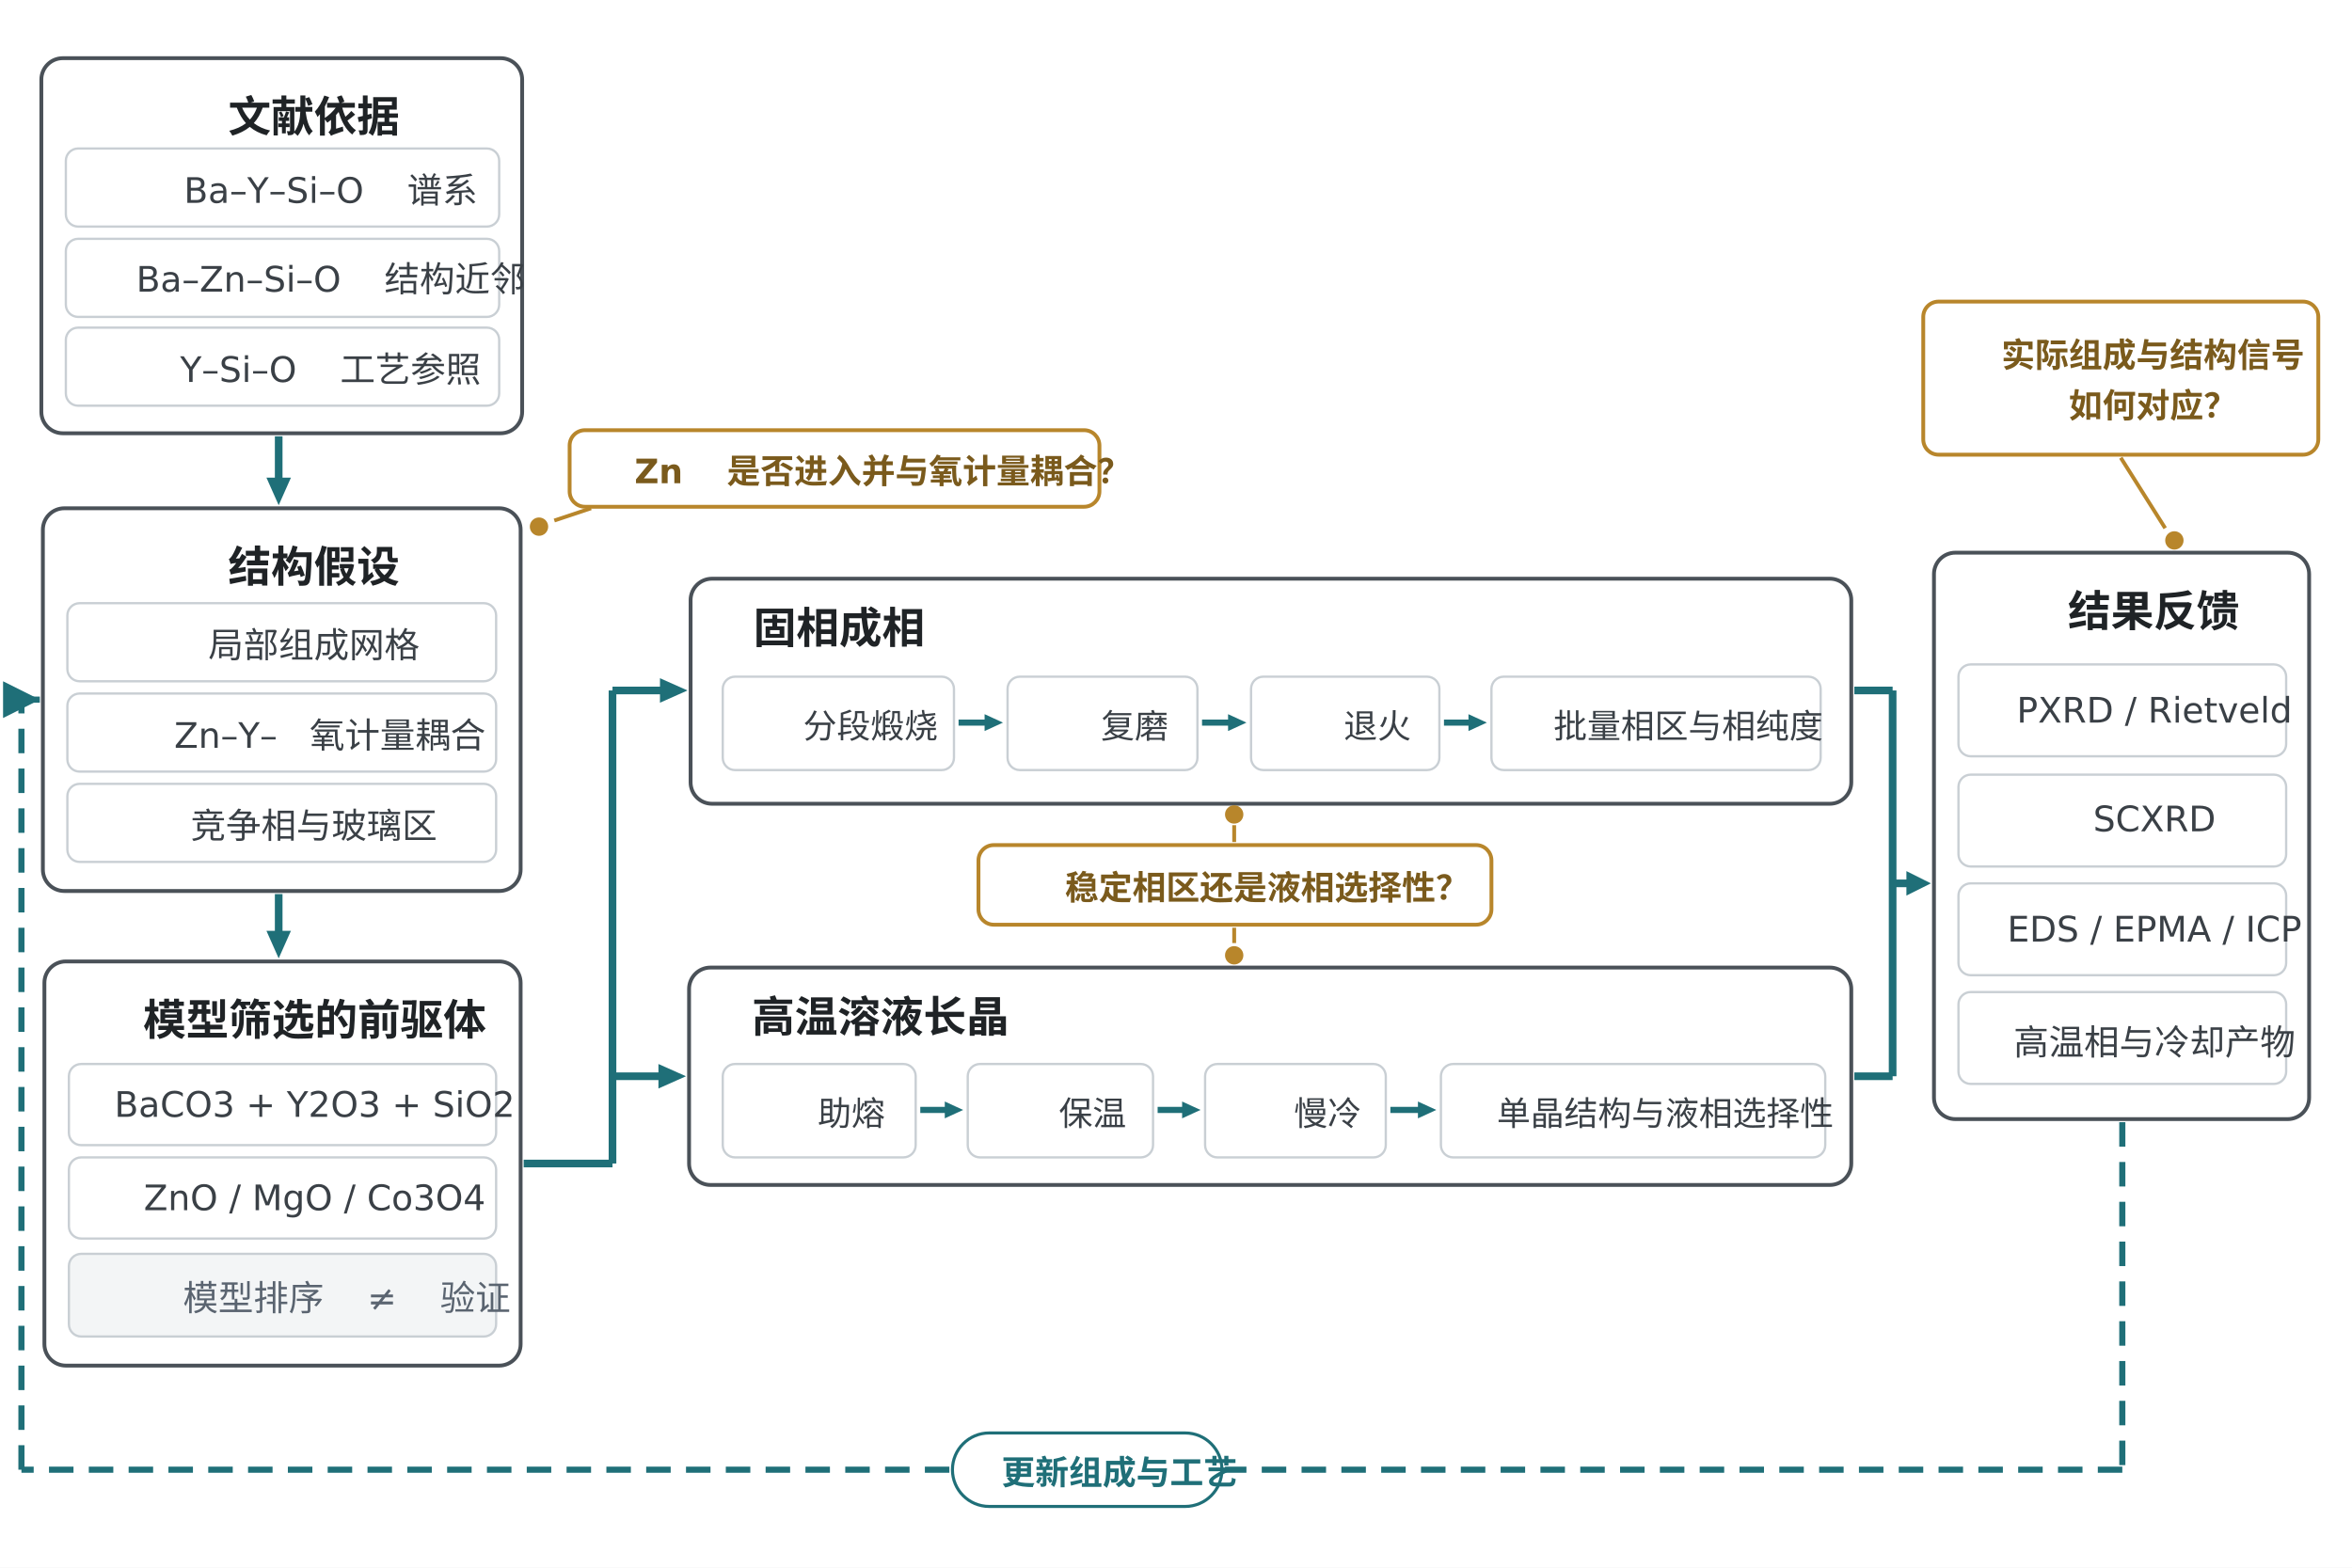
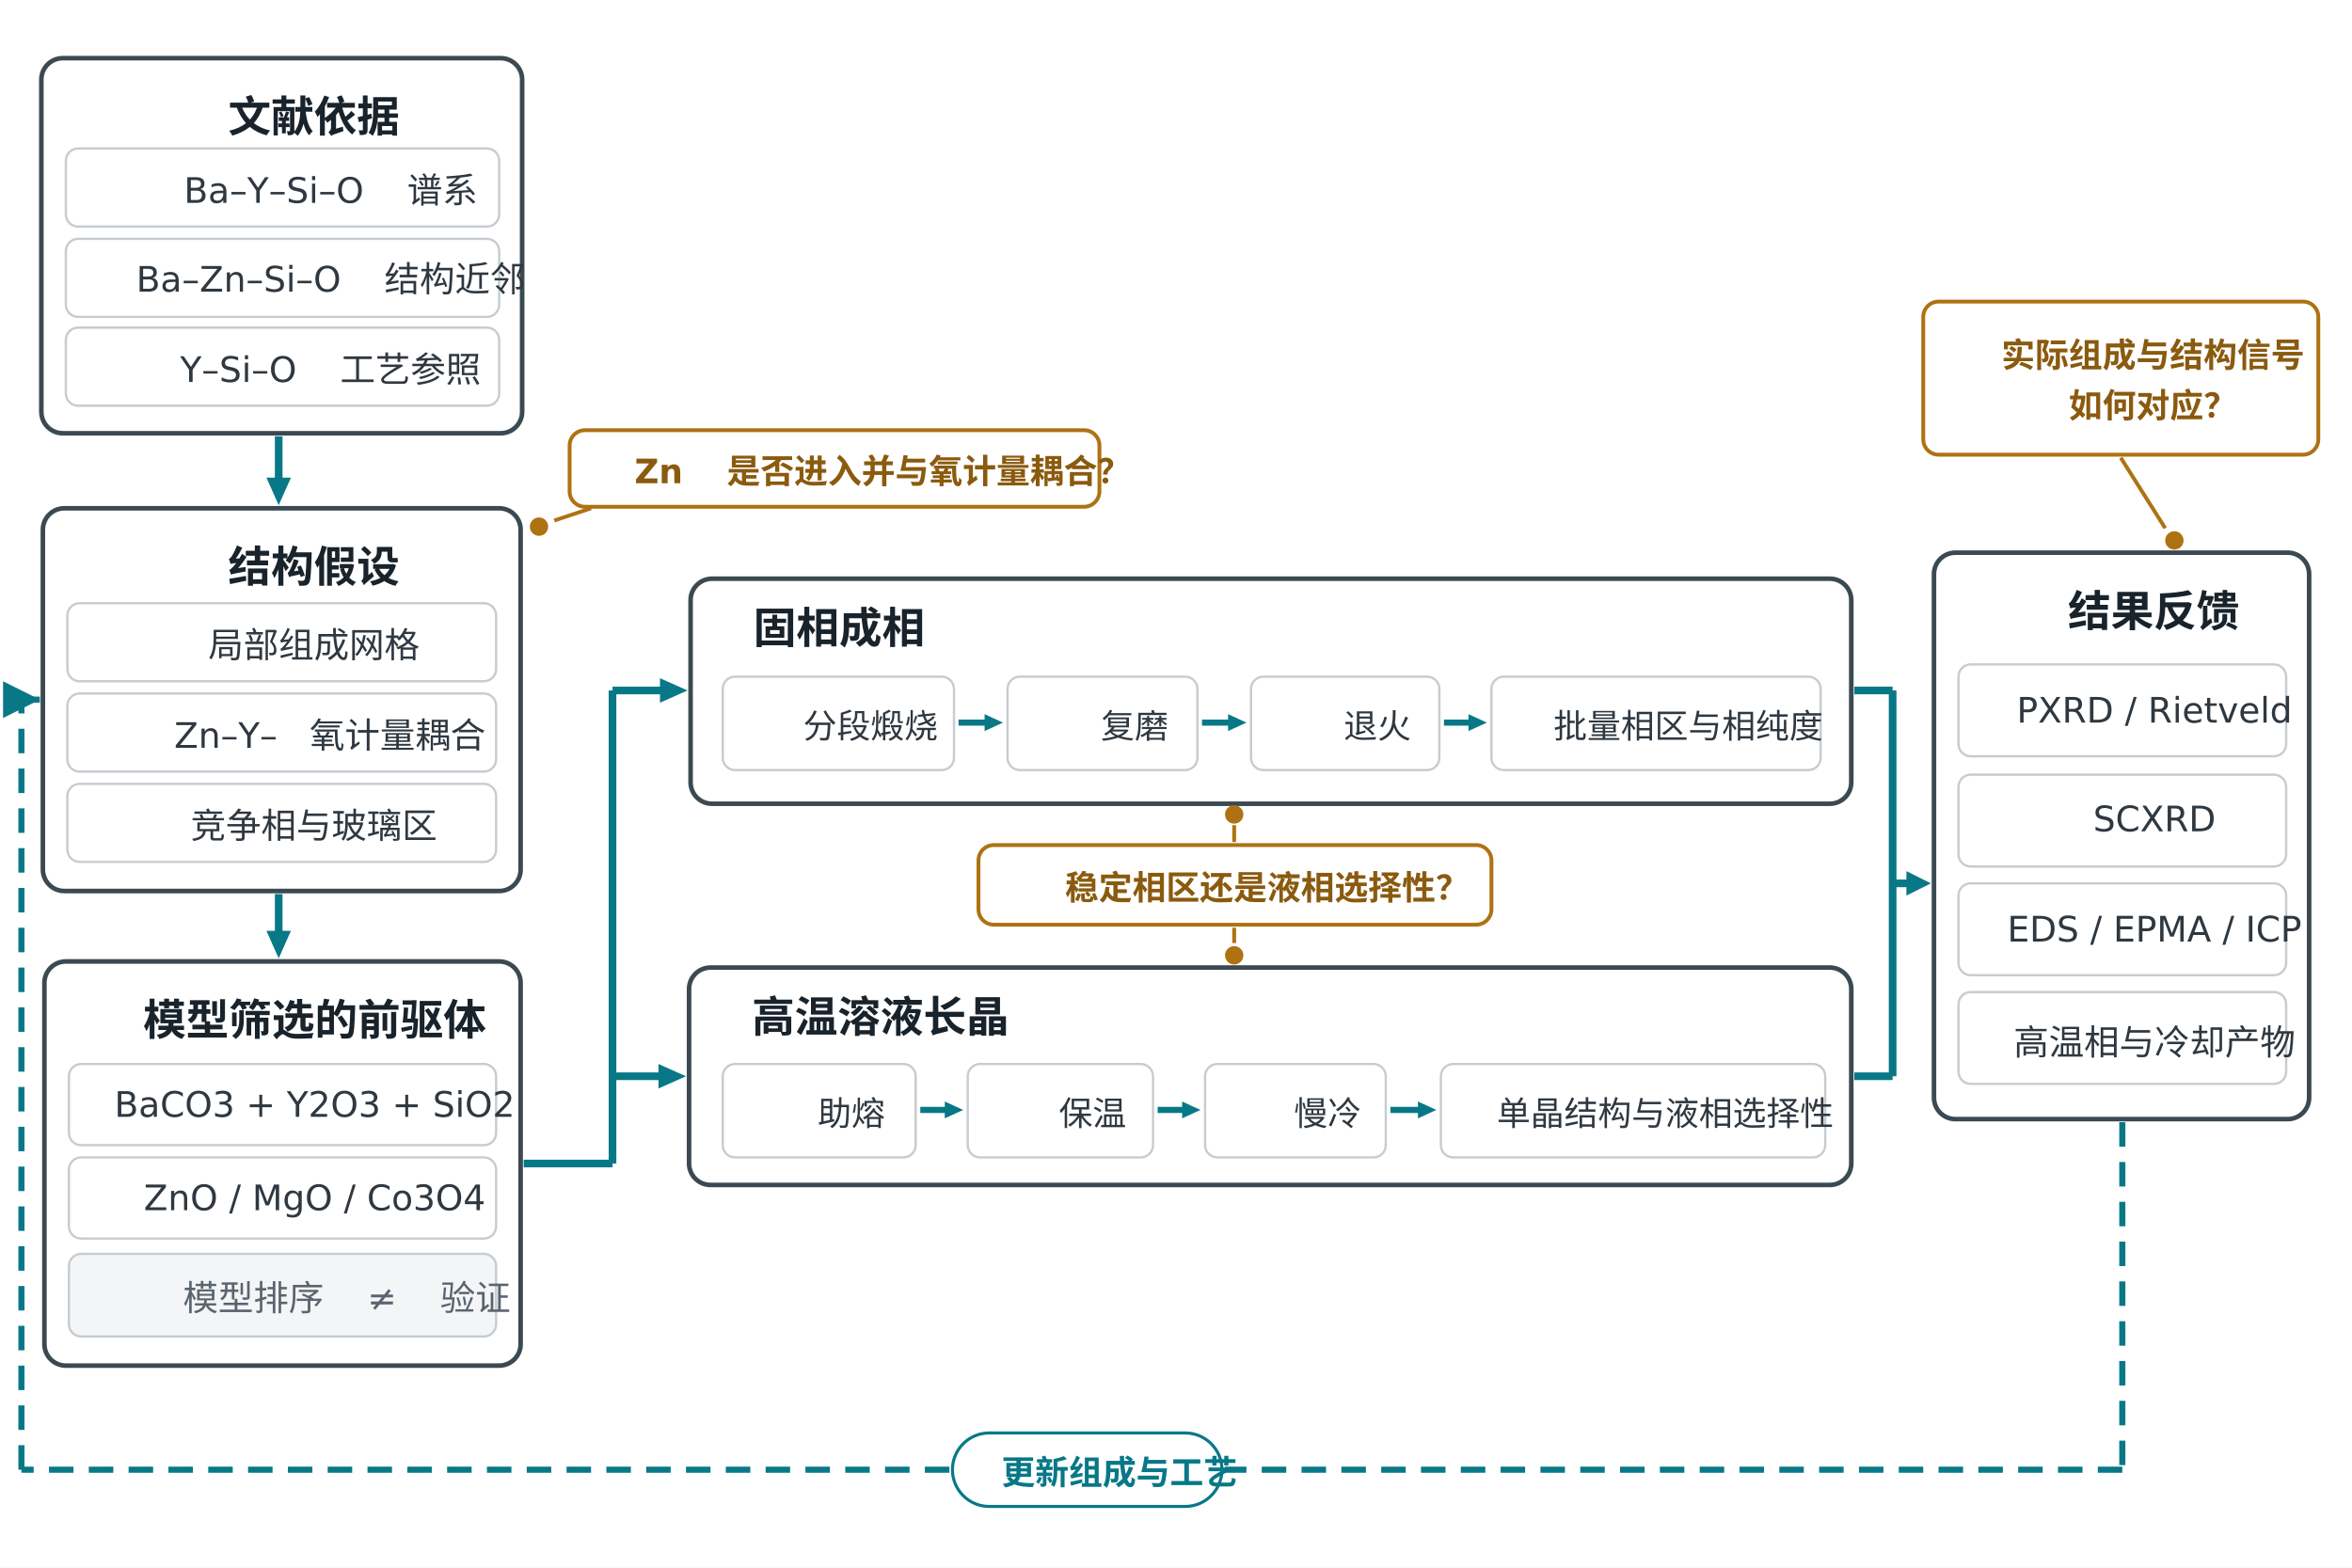
<svg xmlns="http://www.w3.org/2000/svg" viewBox="0 0 1536 1024" width="1536" height="1024">
  <rect width="100%" height="100%" fill="#FFFFFF" />
  <g id="c1">
-     <rect x="27" y="38" width="314" height="245" rx="14" fill="#FFFFFF" stroke="#4A5158" stroke-width="2.5" />
+     <rect x="27" y="38" width="314" height="245" rx="14" fill="#FFFFFF" stroke="#3B4952" stroke-width="3" />
  </g>
  <g id="c1_t">
    <text x="128.0" y="86.125" xml:space="preserve">
-       <tspan font-family="Noto Sans CJK SC" font-size="28" font-weight="bold" font-style="normal" fill="#1F2326">文献依据</tspan>
+       <tspan font-family="Noto Sans CJK SC" font-size="28" font-weight="bold" font-style="normal" fill="#19232C">文献依据</tspan>
    </text>
  </g>
  <g id="c1_k0">
-     <rect x="43" y="97" width="283" height="51" rx="8" fill="#FFFFFF" stroke="#C9CFD4" stroke-width="1.5" />
+     <rect x="43" y="97" width="283" height="51" rx="8" fill="#FFFFFF" stroke="#C6CCD1" stroke-width="1.5" />
  </g>
  <g id="c1_k0_t">
    <text x="99.084" y="132.5" xml:space="preserve">
-       <tspan font-family="DejaVu Sans" font-size="23" font-weight="normal" font-style="normal" fill="#3A4046">Ba–Y–Si–O </tspan>
-       <tspan font-family="Noto Sans CJK SC" font-size="23" font-weight="normal" font-style="normal" fill="#3A4046">谱系</tspan>
+       <tspan font-family="DejaVu Sans" font-size="23" font-weight="normal" font-style="normal" fill="#2F3840">Ba–Y–Si–O </tspan>
+       <tspan font-family="Noto Sans CJK SC" font-size="23" font-weight="normal" font-style="normal" fill="#2F3840">谱系</tspan>
    </text>
  </g>
  <g id="c1_k1">
-     <rect x="43" y="156" width="283" height="51" rx="8" fill="#FFFFFF" stroke="#C9CFD4" stroke-width="1.5" />
+     <rect x="43" y="156" width="283" height="51" rx="8" fill="#FFFFFF" stroke="#C6CCD1" stroke-width="1.5" />
  </g>
  <g id="c1_k1_t">
    <text x="67.941" y="190.5" xml:space="preserve">
-       <tspan font-family="DejaVu Sans" font-size="23" font-weight="normal" font-style="normal" fill="#3A4046">Ba–Zn–Si–O </tspan>
-       <tspan font-family="Noto Sans CJK SC" font-size="23" font-weight="normal" font-style="normal" fill="#3A4046">结构近邻</tspan>
+       <tspan font-family="DejaVu Sans" font-size="23" font-weight="normal" font-style="normal" fill="#2F3840">Ba–Zn–Si–O </tspan>
+       <tspan font-family="Noto Sans CJK SC" font-size="23" font-weight="normal" font-style="normal" fill="#2F3840">结构近邻</tspan>
    </text>
  </g>
  <g id="c1_k2">
-     <rect x="43" y="214" width="283" height="51" rx="8" fill="#FFFFFF" stroke="#C9CFD4" stroke-width="1.5" />
+     <rect x="43" y="214" width="283" height="51" rx="8" fill="#FFFFFF" stroke="#C6CCD1" stroke-width="1.5" />
  </g>
  <g id="c1_k2_t">
    <text x="96.625" y="249.5" xml:space="preserve">
-       <tspan font-family="DejaVu Sans" font-size="23" font-weight="normal" font-style="normal" fill="#3A4046">Y–Si–O </tspan>
-       <tspan font-family="Noto Sans CJK SC" font-size="23" font-weight="normal" font-style="normal" fill="#3A4046">工艺参照</tspan>
+       <tspan font-family="DejaVu Sans" font-size="23" font-weight="normal" font-style="normal" fill="#2F3840">Y–Si–O </tspan>
+       <tspan font-family="Noto Sans CJK SC" font-size="23" font-weight="normal" font-style="normal" fill="#2F3840">工艺参照</tspan>
    </text>
  </g>
  <g id="c1_c2">
-     <polygon points="184.5,285.0 184.5,312.0 190.0,312.0 182,330 174.0,312.0 179.5,312.0 179.5,285.0" fill="#1F6F78" />
+     <polygon points="184.5,285.0 184.5,312.0 190.0,312.0 182,330 174.0,312.0 179.5,312.0 179.5,285.0" fill="#087887" />
  </g>
  <g id="c2">
-     <rect x="28" y="332" width="312" height="250" rx="14" fill="#FFFFFF" stroke="#4A5158" stroke-width="2.5" />
+     <rect x="28" y="332" width="312" height="250" rx="14" fill="#FFFFFF" stroke="#3B4952" stroke-width="3" />
  </g>
  <g id="c2_t">
    <text x="128.0" y="380.125" xml:space="preserve">
-       <tspan font-family="Noto Sans CJK SC" font-size="28" font-weight="bold" font-style="normal" fill="#1F2326">结构假设</tspan>
+       <tspan font-family="Noto Sans CJK SC" font-size="28" font-weight="bold" font-style="normal" fill="#19232C">结构假设</tspan>
    </text>
  </g>
  <g id="c2_k0">
-     <rect x="44" y="394" width="280" height="51" rx="8" fill="#FFFFFF" stroke="#C9CFD4" stroke-width="1.5" />
+     <rect x="44" y="394" width="280" height="51" rx="8" fill="#FFFFFF" stroke="#C6CCD1" stroke-width="1.5" />
  </g>
  <g id="c2_k0_t">
    <text x="115.0" y="429.5" xml:space="preserve">
-       <tspan font-family="Noto Sans CJK SC" font-size="23" font-weight="normal" font-style="normal" fill="#3A4046">局部组成网格</tspan>
+       <tspan font-family="Noto Sans CJK SC" font-size="23" font-weight="normal" font-style="normal" fill="#2F3840">局部组成网格</tspan>
    </text>
  </g>
  <g id="c2_k1">
-     <rect x="44" y="453" width="280" height="51" rx="8" fill="#FFFFFF" stroke="#C9CFD4" stroke-width="1.5" />
+     <rect x="44" y="453" width="280" height="51" rx="8" fill="#FFFFFF" stroke="#C6CCD1" stroke-width="1.5" />
  </g>
  <g id="c2_k1_t">
    <text x="92.75" y="488.5" xml:space="preserve">
-       <tspan font-family="DejaVu Sans" font-size="23" font-weight="normal" font-style="normal" fill="#3A4046">Zn–Y–</tspan>
-       <tspan font-family="Noto Sans CJK SC" font-size="23" font-weight="normal" font-style="normal" fill="#3A4046">氧计量耦合</tspan>
+       <tspan font-family="DejaVu Sans" font-size="23" font-weight="normal" font-style="normal" fill="#2F3840">Zn–Y–</tspan>
+       <tspan font-family="Noto Sans CJK SC" font-size="23" font-weight="normal" font-style="normal" fill="#2F3840">氧计量耦合</tspan>
    </text>
  </g>
  <g id="c2_k2">
-     <rect x="44" y="512" width="280" height="51" rx="8" fill="#FFFFFF" stroke="#C9CFD4" stroke-width="1.5" />
+     <rect x="44" y="512" width="280" height="51" rx="8" fill="#FFFFFF" stroke="#C6CCD1" stroke-width="1.5" />
  </g>
  <g id="c2_k2_t">
    <text x="103.5" y="547.5" xml:space="preserve">
-       <tspan font-family="Noto Sans CJK SC" font-size="23" font-weight="normal" font-style="normal" fill="#3A4046">竞争相与玻璃区</tspan>
+       <tspan font-family="Noto Sans CJK SC" font-size="23" font-weight="normal" font-style="normal" fill="#2F3840">竞争相与玻璃区</tspan>
    </text>
  </g>
  <g id="c2_c3">
-     <polygon points="184.5,584.0 184.5,608.0 190.0,608.0 182,626 174.0,608.0 179.5,608.0 179.5,584.0" fill="#1F6F78" />
+     <polygon points="184.5,584.0 184.5,608.0 190.0,608.0 182,626 174.0,608.0 179.5,608.0 179.5,584.0" fill="#087887" />
  </g>
  <g id="c3">
-     <rect x="29" y="628" width="311" height="264" rx="14" fill="#FFFFFF" stroke="#4A5158" stroke-width="2.5" />
+     <rect x="29" y="628" width="311" height="264" rx="14" fill="#FFFFFF" stroke="#3B4952" stroke-width="3" />
  </g>
  <g id="c3_t">
    <text x="72.5" y="676.125" xml:space="preserve">
-       <tspan font-family="Noto Sans CJK SC" font-size="28" font-weight="bold" font-style="normal" fill="#1F2326">模型筛选的前驱体</tspan>
+       <tspan font-family="Noto Sans CJK SC" font-size="28" font-weight="bold" font-style="normal" fill="#19232C">模型筛选的前驱体</tspan>
    </text>
  </g>
  <g id="c3_k0">
-     <rect x="45" y="695" width="279" height="53" rx="8" fill="#FFFFFF" stroke="#C9CFD4" stroke-width="1.5" />
+     <rect x="45" y="695" width="279" height="53" rx="8" fill="#FFFFFF" stroke="#C6CCD1" stroke-width="1.5" />
  </g>
  <g id="c3_k0_t">
    <text x="53.691" y="729.5" xml:space="preserve">
-       <tspan font-family="DejaVu Sans" font-size="23" font-weight="normal" font-style="normal" fill="#3A4046">BaCO3 + Y2O3 + SiO2</tspan>
+       <tspan font-family="DejaVu Sans" font-size="23" font-weight="normal" font-style="normal" fill="#2F3840">BaCO3 + Y2O3 + SiO2</tspan>
    </text>
  </g>
  <g id="c3_k1">
-     <rect x="45" y="756" width="279" height="53" rx="8" fill="#FFFFFF" stroke="#C9CFD4" stroke-width="1.5" />
+     <rect x="45" y="756" width="279" height="53" rx="8" fill="#FFFFFF" stroke="#C6CCD1" stroke-width="1.5" />
  </g>
  <g id="c3_k1_t">
    <text x="72.875" y="790.5" xml:space="preserve">
-       <tspan font-family="DejaVu Sans" font-size="23" font-weight="normal" font-style="normal" fill="#3A4046">ZnO / MgO / Co3O4</tspan>
+       <tspan font-family="DejaVu Sans" font-size="23" font-weight="normal" font-style="normal" fill="#2F3840">ZnO / MgO / Co3O4</tspan>
    </text>
  </g>
  <g id="c3_tag">
-     <rect x="45" y="819" width="279" height="54" rx="8" fill="#F3F5F6" stroke="#C9CFD4" stroke-width="1.5" />
+     <rect x="45" y="819" width="279" height="54" rx="8" fill="#F3F5F6" stroke="#C6CCD1" stroke-width="1.5" />
  </g>
  <g id="c3_tag_t">
    <text x="98.5" y="856.0" xml:space="preserve">
      <tspan font-family="Noto Sans CJK SC" font-size="23" font-weight="normal" font-style="normal" fill="#5A6470">模型排序</tspan>
      <tspan font-family="DejaVu Sans" font-size="23" font-weight="normal" font-style="normal" fill="#5A6470"> ≠ </tspan>
      <tspan font-family="Noto Sans CJK SC" font-size="23" font-weight="normal" font-style="normal" fill="#5A6470">验证</tspan>
    </text>
  </g>
  <g id="fk_stub">
-     <line x1="342" y1="760" x2="400" y2="760" stroke="#1F6F78" stroke-width="5" />
+     <line x1="342" y1="760" x2="400" y2="760" stroke="#087887" stroke-width="5" />
  </g>
  <g id="fk_v">
-     <line x1="400" y1="451" x2="400" y2="760" stroke="#1F6F78" stroke-width="5" />
+     <line x1="400" y1="451" x2="400" y2="760" stroke="#087887" stroke-width="5" />
  </g>
  <g id="fk_a">
-     <polygon points="400.0,448.5 431.0,448.5 431.0,443.0 449,451 431.0,459.0 431.0,453.5 400.0,453.5" fill="#1F6F78" />
+     <polygon points="400.0,448.5 431.0,448.5 431.0,443.0 449,451 431.0,459.0 431.0,453.5 400.0,453.5" fill="#087887" />
  </g>
  <g id="fk_b">
-     <polygon points="400.0,700.5 430.0,700.5 430.0,695.0 448,703 430.0,711.0 430.0,705.5 400.0,705.5" fill="#1F6F78" />
+     <polygon points="400.0,700.5 430.0,700.5 430.0,695.0 448,703 430.0,711.0 430.0,705.5 400.0,705.5" fill="#087887" />
  </g>
  <g id="l1">
-     <rect x="451" y="378" width="758" height="147" rx="14" fill="#FFFFFF" stroke="#4A5158" stroke-width="2.5" />
+     <rect x="451" y="378" width="758" height="147" rx="14" fill="#FFFFFF" stroke="#3B4952" stroke-width="3" />
  </g>
  <g id="l1_t">
    <text x="471" y="420.125" xml:space="preserve">
-       <tspan font-family="Noto Sans CJK SC" font-size="28" font-weight="bold" font-style="normal" fill="#1F2326">固相成相</tspan>
+       <tspan font-family="Noto Sans CJK SC" font-size="28" font-weight="bold" font-style="normal" fill="#19232C">固相成相</tspan>
    </text>
  </g>
  <g id="l1_k0">
-     <rect x="472" y="442" width="151" height="61" rx="8" fill="#FFFFFF" stroke="#C9CFD4" stroke-width="1.5" />
+     <rect x="472" y="442" width="151" height="61" rx="8" fill="#FFFFFF" stroke="#C6CCD1" stroke-width="1.5" />
  </g>
  <g id="l1_k0_t">
    <text x="503.5" y="482.125" xml:space="preserve">
-       <tspan font-family="Noto Sans CJK SC" font-size="22" font-weight="normal" font-style="normal" fill="#3A4046">分段煅烧</tspan>
+       <tspan font-family="Noto Sans CJK SC" font-size="22" font-weight="normal" font-style="normal" fill="#2F3840">分段煅烧</tspan>
    </text>
  </g>
  <g id="l1_a0">
-     <polygon points="626.0,470.0 643.0,470.0 643.0,466.5 655,472 643.0,477.5 643.0,474.0 626.0,474.0" fill="#1F6F78" />
+     <polygon points="626.0,470.0 643.0,470.0 643.0,466.5 655,472 643.0,477.5 643.0,474.0 626.0,474.0" fill="#087887" />
  </g>
  <g id="l1_k1">
-     <rect x="658" y="442" width="124" height="61" rx="8" fill="#FFFFFF" stroke="#C9CFD4" stroke-width="1.5" />
+     <rect x="658" y="442" width="124" height="61" rx="8" fill="#FFFFFF" stroke="#C6CCD1" stroke-width="1.5" />
  </g>
  <g id="l1_k1_t">
    <text x="698.0" y="482.125" xml:space="preserve">
-       <tspan font-family="Noto Sans CJK SC" font-size="22" font-weight="normal" font-style="normal" fill="#3A4046">复磨</tspan>
+       <tspan font-family="Noto Sans CJK SC" font-size="22" font-weight="normal" font-style="normal" fill="#2F3840">复磨</tspan>
    </text>
  </g>
  <g id="l1_a1">
-     <polygon points="785.0,470.0 802.0,470.0 802.0,466.5 814,472 802.0,477.5 802.0,474.0 785.0,474.0" fill="#1F6F78" />
+     <polygon points="785.0,470.0 802.0,470.0 802.0,466.5 814,472 802.0,477.5 802.0,474.0 785.0,474.0" fill="#087887" />
  </g>
  <g id="l1_k2">
-     <rect x="817" y="442" width="123" height="61" rx="8" fill="#FFFFFF" stroke="#C9CFD4" stroke-width="1.5" />
+     <rect x="817" y="442" width="123" height="61" rx="8" fill="#FFFFFF" stroke="#C6CCD1" stroke-width="1.5" />
  </g>
  <g id="l1_k2_t">
    <text x="856.5" y="482.125" xml:space="preserve">
-       <tspan font-family="Noto Sans CJK SC" font-size="22" font-weight="normal" font-style="normal" fill="#3A4046">退火</tspan>
+       <tspan font-family="Noto Sans CJK SC" font-size="22" font-weight="normal" font-style="normal" fill="#2F3840">退火</tspan>
    </text>
  </g>
  <g id="l1_a2">
-     <polygon points="943.0,470.0 959.0,470.0 959.0,466.5 971,472 959.0,477.5 959.0,474.0 943.0,474.0" fill="#1F6F78" />
+     <polygon points="943.0,470.0 959.0,470.0 959.0,466.5 971,472 959.0,477.5 959.0,474.0 943.0,474.0" fill="#087887" />
  </g>
  <g id="l1_k3">
-     <rect x="974" y="442" width="215" height="61" rx="8" fill="#FFFFFF" stroke="#C9CFD4" stroke-width="1.5" />
+     <rect x="974" y="442" width="215" height="61" rx="8" fill="#FFFFFF" stroke="#C6CCD1" stroke-width="1.5" />
  </g>
  <g id="l1_k3_t">
    <text x="993.5" y="482.125" xml:space="preserve">
-       <tspan font-family="Noto Sans CJK SC" font-size="22" font-weight="normal" font-style="normal" fill="#3A4046">批量相区与相纯度</tspan>
+       <tspan font-family="Noto Sans CJK SC" font-size="22" font-weight="normal" font-style="normal" fill="#2F3840">批量相区与相纯度</tspan>
    </text>
  </g>
  <g id="l2">
-     <rect x="450" y="632" width="759" height="142" rx="14" fill="#FFFFFF" stroke="#4A5158" stroke-width="2.5" />
+     <rect x="450" y="632" width="759" height="142" rx="14" fill="#FFFFFF" stroke="#3B4952" stroke-width="3" />
  </g>
  <g id="l2_t">
    <text x="470" y="674.125" xml:space="preserve">
-       <tspan font-family="Noto Sans CJK SC" font-size="28" font-weight="bold" font-style="normal" fill="#1F2326">高温溶液长晶</tspan>
+       <tspan font-family="Noto Sans CJK SC" font-size="28" font-weight="bold" font-style="normal" fill="#19232C">高温溶液长晶</tspan>
    </text>
  </g>
  <g id="l2_k0">
-     <rect x="472" y="695" width="126" height="61" rx="8" fill="#FFFFFF" stroke="#C9CFD4" stroke-width="1.5" />
+     <rect x="472" y="695" width="126" height="61" rx="8" fill="#FFFFFF" stroke="#C6CCD1" stroke-width="1.5" />
  </g>
  <g id="l2_k0_t">
    <text x="513.0" y="735.125" xml:space="preserve">
-       <tspan font-family="Noto Sans CJK SC" font-size="22" font-weight="normal" font-style="normal" fill="#3A4046">助熔</tspan>
+       <tspan font-family="Noto Sans CJK SC" font-size="22" font-weight="normal" font-style="normal" fill="#2F3840">助熔</tspan>
    </text>
  </g>
  <g id="l2_a0">
-     <polygon points="601.0,723.0 617.0,723.0 617.0,719.5 629,725 617.0,730.5 617.0,727.0 601.0,727.0" fill="#1F6F78" />
+     <polygon points="601.0,723.0 617.0,723.0 617.0,719.5 629,725 617.0,730.5 617.0,727.0 601.0,727.0" fill="#087887" />
  </g>
  <g id="l2_k1">
-     <rect x="632" y="695" width="121" height="61" rx="8" fill="#FFFFFF" stroke="#C9CFD4" stroke-width="1.5" />
+     <rect x="632" y="695" width="121" height="61" rx="8" fill="#FFFFFF" stroke="#C6CCD1" stroke-width="1.5" />
  </g>
  <g id="l2_k1_t">
    <text x="670.5" y="735.125" xml:space="preserve">
-       <tspan font-family="Noto Sans CJK SC" font-size="22" font-weight="normal" font-style="normal" fill="#3A4046">保温</tspan>
+       <tspan font-family="Noto Sans CJK SC" font-size="22" font-weight="normal" font-style="normal" fill="#2F3840">保温</tspan>
    </text>
  </g>
  <g id="l2_a1">
-     <polygon points="756.0,723.0 772.0,723.0 772.0,719.5 784,725 772.0,730.5 772.0,727.0 756.0,727.0" fill="#1F6F78" />
+     <polygon points="756.0,723.0 772.0,723.0 772.0,719.5 784,725 772.0,730.5 772.0,727.0 756.0,727.0" fill="#087887" />
  </g>
  <g id="l2_k2">
-     <rect x="787" y="695" width="118" height="61" rx="8" fill="#FFFFFF" stroke="#C9CFD4" stroke-width="1.5" />
+     <rect x="787" y="695" width="118" height="61" rx="8" fill="#FFFFFF" stroke="#C6CCD1" stroke-width="1.5" />
  </g>
  <g id="l2_k2_t">
    <text x="824.0" y="735.125" xml:space="preserve">
-       <tspan font-family="Noto Sans CJK SC" font-size="22" font-weight="normal" font-style="normal" fill="#3A4046">慢冷</tspan>
+       <tspan font-family="Noto Sans CJK SC" font-size="22" font-weight="normal" font-style="normal" fill="#2F3840">慢冷</tspan>
    </text>
  </g>
  <g id="l2_a2">
-     <polygon points="908.0,723.0 926.0,723.0 926.0,719.5 938,725 926.0,730.5 926.0,727.0 908.0,727.0" fill="#1F6F78" />
+     <polygon points="908.0,723.0 926.0,723.0 926.0,719.5 938,725 926.0,730.5 926.0,727.0 908.0,727.0" fill="#087887" />
  </g>
  <g id="l2_k3">
-     <rect x="941" y="695" width="251" height="61" rx="8" fill="#FFFFFF" stroke="#C9CFD4" stroke-width="1.5" />
+     <rect x="941" y="695" width="251" height="61" rx="8" fill="#FFFFFF" stroke="#C6CCD1" stroke-width="1.5" />
  </g>
  <g id="l2_k3_t">
    <text x="956.5" y="735.125" xml:space="preserve">
-       <tspan font-family="Noto Sans CJK SC" font-size="22" font-weight="normal" font-style="normal" fill="#3A4046">单晶结构与液相选择性</tspan>
+       <tspan font-family="Noto Sans CJK SC" font-size="22" font-weight="normal" font-style="normal" fill="#2F3840">单晶结构与液相选择性</tspan>
    </text>
  </g>
  <g id="mg_a">
-     <line x1="1211" y1="451" x2="1236" y2="451" stroke="#1F6F78" stroke-width="5" />
+     <line x1="1211" y1="451" x2="1236" y2="451" stroke="#087887" stroke-width="5" />
  </g>
  <g id="mg_b">
-     <line x1="1211" y1="703" x2="1236" y2="703" stroke="#1F6F78" stroke-width="5" />
+     <line x1="1211" y1="703" x2="1236" y2="703" stroke="#087887" stroke-width="5" />
  </g>
  <g id="mg_v">
-     <line x1="1236" y1="451" x2="1236" y2="703" stroke="#1F6F78" stroke-width="5" />
+     <line x1="1236" y1="451" x2="1236" y2="703" stroke="#087887" stroke-width="5" />
  </g>
  <g id="mg_out">
-     <polygon points="1236.0,574.5 1245.0,574.5 1245.0,569.0 1261,577 1245.0,585.0 1245.0,579.5 1236.0,579.5" fill="#1F6F78" />
+     <polygon points="1236.0,574.5 1245.0,574.5 1245.0,569.0 1261,577 1245.0,585.0 1245.0,579.5 1236.0,579.5" fill="#087887" />
  </g>
  <g id="c5">
-     <rect x="1263" y="361" width="245" height="370" rx="14" fill="#FFFFFF" stroke="#4A5158" stroke-width="2.5" />
+     <rect x="1263" y="361" width="245" height="370" rx="14" fill="#FFFFFF" stroke="#3B4952" stroke-width="3" />
  </g>
  <g id="c5_t">
    <text x="1329.5" y="409.125" xml:space="preserve">
-       <tspan font-family="Noto Sans CJK SC" font-size="28" font-weight="bold" font-style="normal" fill="#1F2326">结果反馈</tspan>
+       <tspan font-family="Noto Sans CJK SC" font-size="28" font-weight="bold" font-style="normal" fill="#19232C">结果反馈</tspan>
    </text>
  </g>
  <g id="c5_k0">
-     <rect x="1279" y="434" width="214" height="60" rx="8" fill="#FFFFFF" stroke="#C9CFD4" stroke-width="1.5" />
+     <rect x="1279" y="434" width="214" height="60" rx="8" fill="#FFFFFF" stroke="#C6CCD1" stroke-width="1.5" />
  </g>
  <g id="c5_k0_t">
    <text x="1296.0" y="472.0" xml:space="preserve">
-       <tspan font-family="DejaVu Sans" font-size="23" font-weight="normal" font-style="normal" fill="#3A4046">PXRD / Rietveld</tspan>
+       <tspan font-family="DejaVu Sans" font-size="23" font-weight="normal" font-style="normal" fill="#2F3840">PXRD / Rietveld</tspan>
    </text>
  </g>
  <g id="c5_k1">
-     <rect x="1279" y="506" width="214" height="60" rx="8" fill="#FFFFFF" stroke="#C9CFD4" stroke-width="1.5" />
+     <rect x="1279" y="506" width="214" height="60" rx="8" fill="#FFFFFF" stroke="#C6CCD1" stroke-width="1.5" />
  </g>
  <g id="c5_k1_t">
    <text x="1345.945" y="543.0" xml:space="preserve">
-       <tspan font-family="DejaVu Sans" font-size="23" font-weight="normal" font-style="normal" fill="#3A4046">SCXRD</tspan>
+       <tspan font-family="DejaVu Sans" font-size="23" font-weight="normal" font-style="normal" fill="#2F3840">SCXRD</tspan>
    </text>
  </g>
  <g id="c5_k2">
-     <rect x="1279" y="577" width="214" height="60" rx="8" fill="#FFFFFF" stroke="#C9CFD4" stroke-width="1.5" />
+     <rect x="1279" y="577" width="214" height="60" rx="8" fill="#FFFFFF" stroke="#C6CCD1" stroke-width="1.5" />
  </g>
  <g id="c5_k2_t">
    <text x="1289.855" y="615.0" xml:space="preserve">
-       <tspan font-family="DejaVu Sans" font-size="23" font-weight="normal" font-style="normal" fill="#3A4046">EDS / EPMA / ICP</tspan>
+       <tspan font-family="DejaVu Sans" font-size="23" font-weight="normal" font-style="normal" fill="#2F3840">EDS / EPMA / ICP</tspan>
    </text>
  </g>
  <g id="c5_k3">
-     <rect x="1279" y="648" width="214" height="60" rx="8" fill="#FFFFFF" stroke="#C9CFD4" stroke-width="1.5" />
+     <rect x="1279" y="648" width="214" height="60" rx="8" fill="#FFFFFF" stroke="#C6CCD1" stroke-width="1.5" />
  </g>
  <g id="c5_k3_t">
    <text x="1294.0" y="689.0" xml:space="preserve">
-       <tspan font-family="Noto Sans CJK SC" font-size="23" font-weight="normal" font-style="normal" fill="#3A4046">高温相与冷却产物</tspan>
+       <tspan font-family="Noto Sans CJK SC" font-size="23" font-weight="normal" font-style="normal" fill="#2F3840">高温相与冷却产物</tspan>
    </text>
  </g>
  <g id="fb1">
-     <line x1="1386" y1="733" x2="1386" y2="960" stroke="#1F6F78" stroke-width="4" stroke-dasharray="16 10" />
+     <line x1="1386" y1="733" x2="1386" y2="960" stroke="#087887" stroke-width="4" stroke-dasharray="16 10" />
  </g>
  <g id="fb2">
-     <line x1="1386" y1="960" x2="800" y2="960" stroke="#1F6F78" stroke-width="4" stroke-dasharray="16 10" />
+     <line x1="1386" y1="960" x2="800" y2="960" stroke="#087887" stroke-width="4" stroke-dasharray="16 10" />
  </g>
  <g id="fb_p">
-     <rect x="622" y="936" width="176" height="48" rx="24.0" fill="#FFFFFF" stroke="#1F6F78" stroke-width="2" />
+     <rect x="622" y="936" width="176" height="48" rx="24.0" fill="#FFFFFF" stroke="#087887" stroke-width="2" />
  </g>
  <g id="fb_pt">
    <text x="633.0" y="969.625" xml:space="preserve">
-       <tspan font-family="Noto Sans CJK SC" font-size="22" font-weight="bold" font-style="normal" fill="#1F6F78">更新组成与工艺</tspan>
+       <tspan font-family="Noto Sans CJK SC" font-size="22" font-weight="bold" font-style="normal" fill="#087887">更新组成与工艺</tspan>
    </text>
  </g>
  <g id="fb3">
-     <line x1="620" y1="960" x2="14" y2="960" stroke="#1F6F78" stroke-width="4" stroke-dasharray="16 10" />
+     <line x1="620" y1="960" x2="14" y2="960" stroke="#087887" stroke-width="4" stroke-dasharray="16 10" />
  </g>
  <g id="fb4">
-     <line x1="14" y1="960" x2="14" y2="457" stroke="#1F6F78" stroke-width="4" stroke-dasharray="16 10" />
+     <line x1="14" y1="960" x2="14" y2="457" stroke="#087887" stroke-width="4" stroke-dasharray="16 10" />
  </g>
  <g id="fb5">
    <defs>
      <marker id="marker-fb5" markerWidth="6" markerHeight="6" refX="6" refY="3" orient="auto">
-         <path d="M0,0 L6,3 L0,6 Z" fill="#1F6F78" />
+         <path d="M0,0 L6,3 L0,6 Z" fill="#087887" />
      </marker>
    </defs>
-     <line x1="14" y1="457" x2="26" y2="457" stroke="#1F6F78" stroke-width="4" stroke-dasharray="16 10" marker-end="url(#marker-fb5)" />
+     <line x1="14" y1="457" x2="26" y2="457" stroke="#087887" stroke-width="4" stroke-dasharray="16 10" marker-end="url(#marker-fb5)" />
  </g>
  <g id="q1">
-     <rect x="372" y="281" width="346" height="50" rx="10" fill="#FFFFFF" stroke="#B8862B" stroke-width="2.5" />
+     <rect x="372" y="281" width="346" height="50" rx="10" fill="#FFFFFF" stroke="#AE7213" stroke-width="2.5" />
  </g>
  <g id="q1_t">
    <text x="393.361" y="315.625" xml:space="preserve">
-       <tspan font-family="DejaVu Sans" font-size="22" font-weight="bold" font-style="normal" fill="#7A5A1C">Zn </tspan>
-       <tspan font-family="Noto Sans CJK SC" font-size="22" font-weight="bold" font-style="normal" fill="#7A5A1C">是否进入并与氧计量耦合？</tspan>
+       <tspan font-family="DejaVu Sans" font-size="22" font-weight="bold" font-style="normal" fill="#8A5A0E">Zn </tspan>
+       <tspan font-family="Noto Sans CJK SC" font-size="22" font-weight="bold" font-style="normal" fill="#8A5A0E">是否进入并与氧计量耦合？</tspan>
    </text>
  </g>
  <g id="q1_l">
-     <line x1="386" y1="332" x2="362" y2="340" stroke="#B8862B" stroke-width="2.5" />
+     <line x1="386" y1="332" x2="362" y2="340" stroke="#AE7213" stroke-width="2.5" />
  </g>
  <g id="q1_d">
-     <ellipse cx="352.0" cy="344.0" rx="6.0" ry="6.0" fill="#B8862B" stroke="none" stroke-width="1" />
+     <ellipse cx="352.0" cy="344.0" rx="6.0" ry="6.0" fill="#AE7213" stroke="none" stroke-width="1" />
  </g>
  <g id="q2">
-     <rect x="639" y="552" width="335" height="52" rx="10" fill="#FFFFFF" stroke="#B8862B" stroke-width="2.5" />
+     <rect x="639" y="552" width="335" height="52" rx="10" fill="#FFFFFF" stroke="#AE7213" stroke-width="2.5" />
  </g>
  <g id="q2_t">
    <text x="674.5" y="587.625" xml:space="preserve">
-       <tspan font-family="Noto Sans CJK SC" font-size="22" font-weight="bold" font-style="normal" fill="#7A5A1C">稳定相区还是液相选择性？</tspan>
+       <tspan font-family="Noto Sans CJK SC" font-size="22" font-weight="bold" font-style="normal" fill="#8A5A0E">稳定相区还是液相选择性？</tspan>
    </text>
  </g>
  <g id="q2_l">
-     <line x1="806" y1="550" x2="806" y2="539" stroke="#B8862B" stroke-width="2.5" />
+     <line x1="806" y1="550" x2="806" y2="539" stroke="#AE7213" stroke-width="2.5" />
  </g>
  <g id="q2_d">
-     <ellipse cx="806.0" cy="532.0" rx="6.0" ry="6.0" fill="#B8862B" stroke="none" stroke-width="1" />
+     <ellipse cx="806.0" cy="532.0" rx="6.0" ry="6.0" fill="#AE7213" stroke="none" stroke-width="1" />
  </g>
  <g id="q2_l2">
-     <line x1="806" y1="606" x2="806" y2="616" stroke="#B8862B" stroke-width="2.5" />
+     <line x1="806" y1="606" x2="806" y2="616" stroke="#AE7213" stroke-width="2.5" />
  </g>
  <g id="q2_d2">
-     <ellipse cx="806.0" cy="624.0" rx="6.0" ry="6.0" fill="#B8862B" stroke="none" stroke-width="1" />
+     <ellipse cx="806.0" cy="624.0" rx="6.0" ry="6.0" fill="#AE7213" stroke="none" stroke-width="1" />
  </g>
  <g id="q3">
-     <rect x="1256" y="197" width="258" height="100" rx="10" fill="#FFFFFF" stroke="#B8862B" stroke-width="2.5" />
+     <rect x="1256" y="197" width="258" height="100" rx="10" fill="#FFFFFF" stroke="#AE7213" stroke-width="2.5" />
  </g>
  <g id="q3_t">
    <text x="1286.0" y="239.75" xml:space="preserve">
-       <tspan font-family="Noto Sans CJK SC" font-size="22" font-weight="bold" font-style="normal" fill="#7A5A1C">实际组成与结构信号</tspan>
+       <tspan font-family="Noto Sans CJK SC" font-size="22" font-weight="bold" font-style="normal" fill="#8A5A0E">实际组成与结构信号</tspan>
    </text>
    <text x="1330.0" y="272.75" xml:space="preserve">
-       <tspan font-family="Noto Sans CJK SC" font-size="22" font-weight="bold" font-style="normal" fill="#7A5A1C">如何对应？</tspan>
+       <tspan font-family="Noto Sans CJK SC" font-size="22" font-weight="bold" font-style="normal" fill="#8A5A0E">如何对应？</tspan>
    </text>
  </g>
  <g id="q3_l">
-     <line x1="1385" y1="299" x2="1414" y2="345" stroke="#B8862B" stroke-width="2.5" />
+     <line x1="1385" y1="299" x2="1414" y2="345" stroke="#AE7213" stroke-width="2.5" />
  </g>
  <g id="q3_d">
-     <ellipse cx="1420.0" cy="353.0" rx="6.0" ry="6.0" fill="#B8862B" stroke="none" stroke-width="1" />
+     <ellipse cx="1420.0" cy="353.0" rx="6.0" ry="6.0" fill="#AE7213" stroke="none" stroke-width="1" />
  </g>
</svg>
